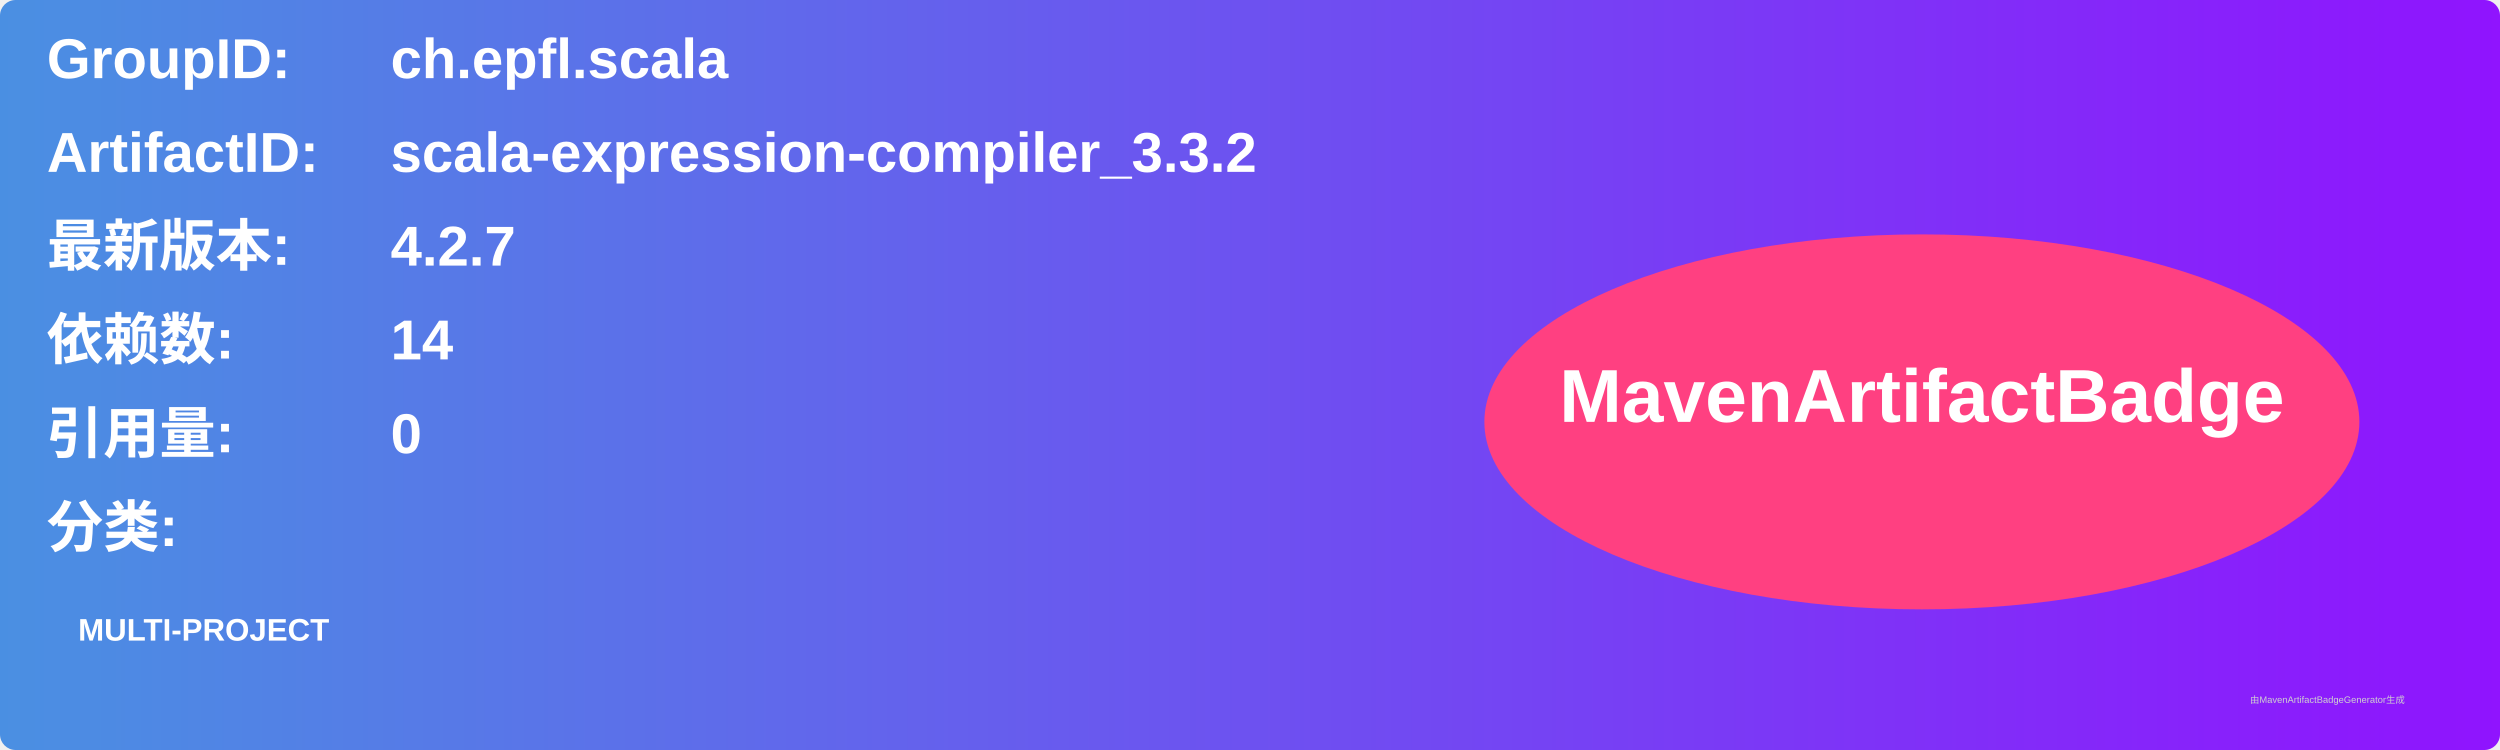
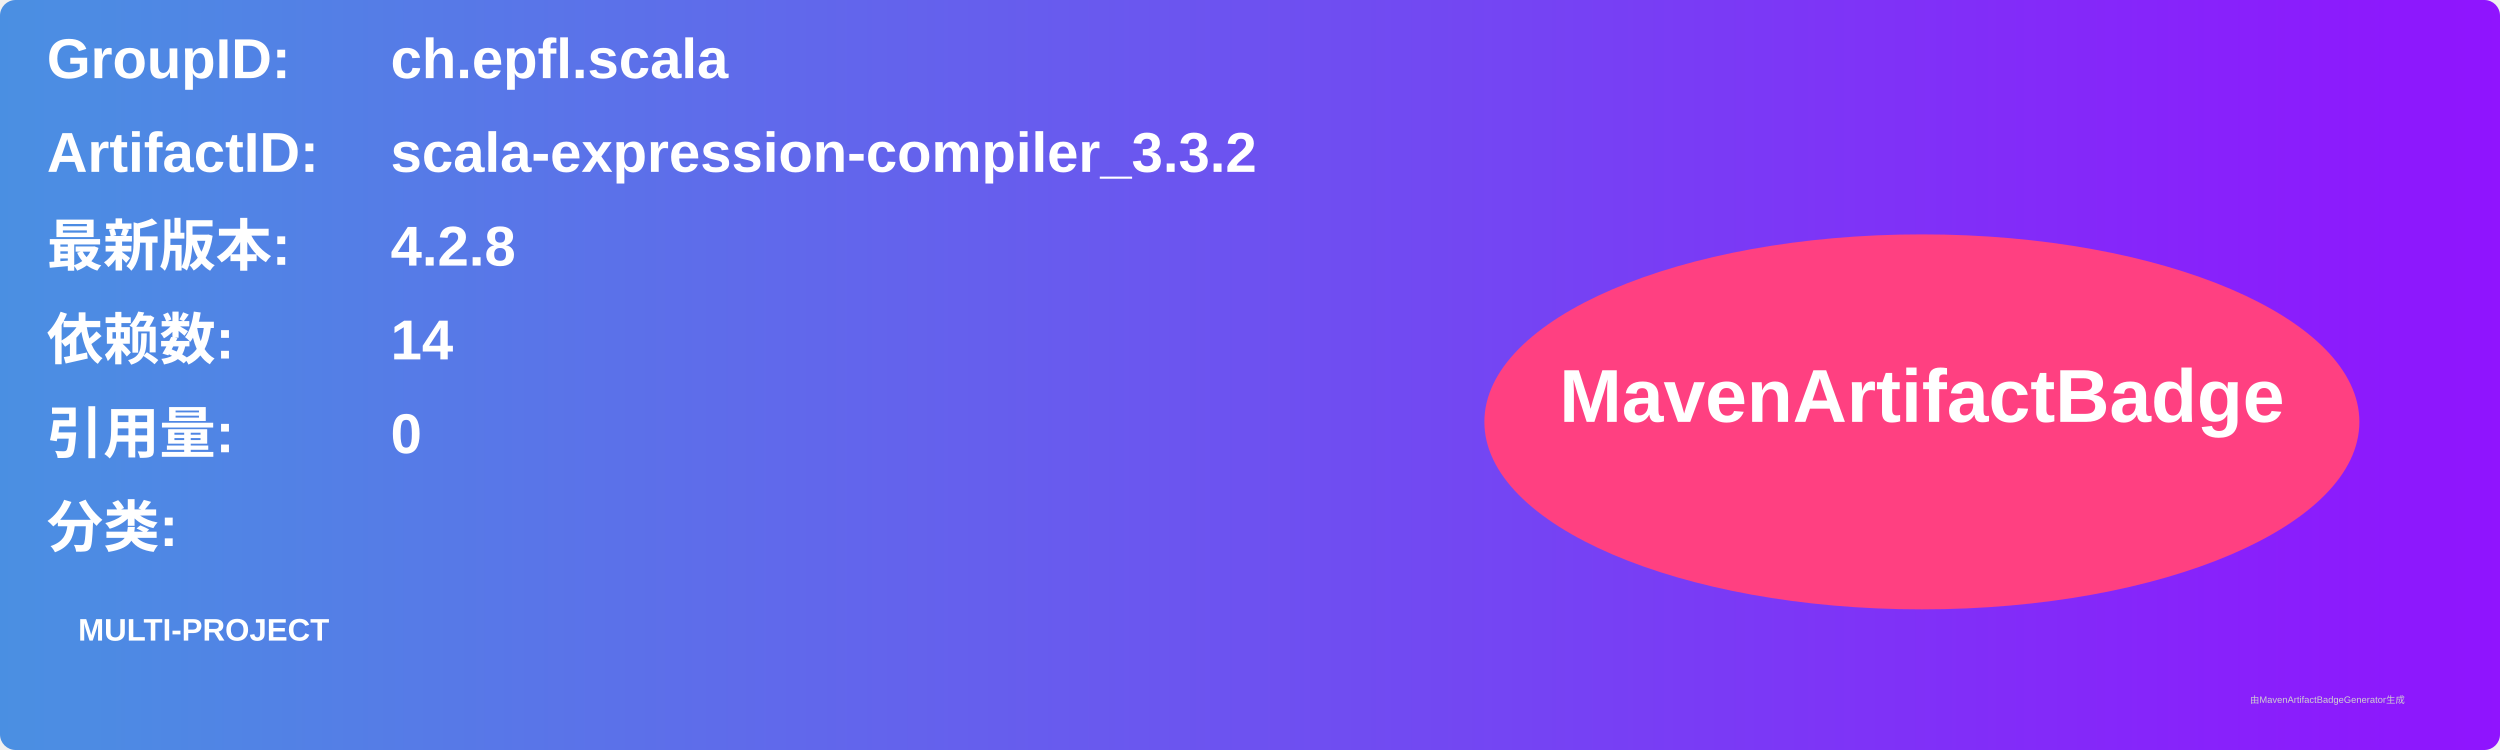
<svg xmlns="http://www.w3.org/2000/svg" width="800" height="240" viewBox="0 0 800 240">
  <linearGradient id="grad" x1="0%" y1="0%" x2="100%" y2="0%">
    <stop offset="0%" stop-color="#4a90e2" />
    <stop offset="100%" stop-color="#9013fe" />
  </linearGradient>
  <rect width="100%" height="100%" rx="5" ry="5" fill="url(#grad)" />
  <g transform="translate(15, 15)">
    <text x="0" y="10" font-family="Arial" font-size="18" fill="white" font-weight="bold" width="260">GroupID:</text>
    <text x="110" y="10" font-family="Arial" font-size="18" fill="white" font-weight="bold" width="460">ch.epfl.scala</text>
    <text x="0" y="40" font-family="Arial" font-size="18" fill="white" font-weight="bold" width="260">ArtifactID:</text>
    <text x="110" y="40" font-family="Arial" font-size="18" fill="white" font-weight="bold" width="460">scala-expression-compiler_3.3.2</text>
    <text x="0" y="70" font-family="Arial" font-size="18" fill="white" font-weight="bold">最新版本:</text>
    <text x="110" y="70" font-family="Arial" font-size="18" fill="white" font-weight="bold">
-       <tspan font-weight="bold">4.2.7</tspan>
+       <tspan font-weight="bold">4.2.8</tspan>
    </text>
    <text x="0" y="100" font-family="Arial" font-size="18" fill="white" font-weight="bold">依赖数: </text>
    <text x="110" y="100" font-family="Arial" font-size="18" fill="white">
      <tspan font-weight="bold">14</tspan>
    </text>
    <text x="0" y="130" font-family="Arial" font-size="18" fill="white" font-weight="bold">引用量: </text>
    <text x="110" y="130" font-family="Arial" font-size="18" fill="white">
      <tspan font-weight="bold">0</tspan>
    </text>
    <text x="0" y="160" font-family="Arial" font-size="18" fill="white" font-weight="bold">分类:</text>
    <text x="10" y="190" font-family="Arial" font-size="10" fill="white">
      <tspan font-weight="bold">MULTI-PROJECT</tspan>
    </text>
    <ellipse cx="600" cy="120" rx="140" ry="60" fill="#ff4081" />
    <text x="600" y="120" text-anchor="middle" font-family="Arial" font-size="24" fill="white" font-weight="bold">MavenArtifactBadge</text>
  </g>
  <text x="720" y="225" font-family="Arial" font-size="3" fill="#d0d0d0">由MavenArtifactBadgeGenerator生成</text>
</svg>
